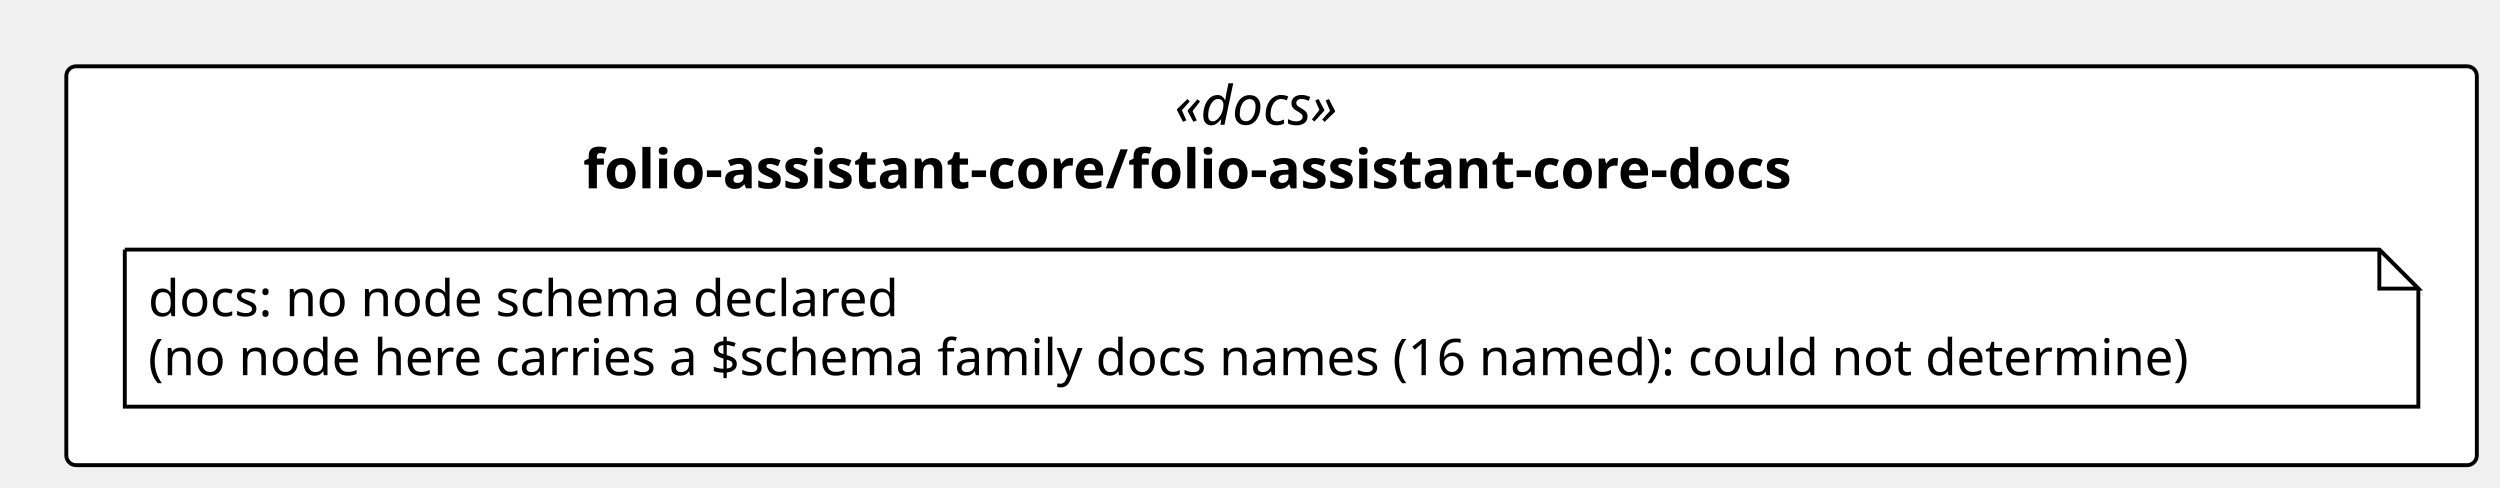
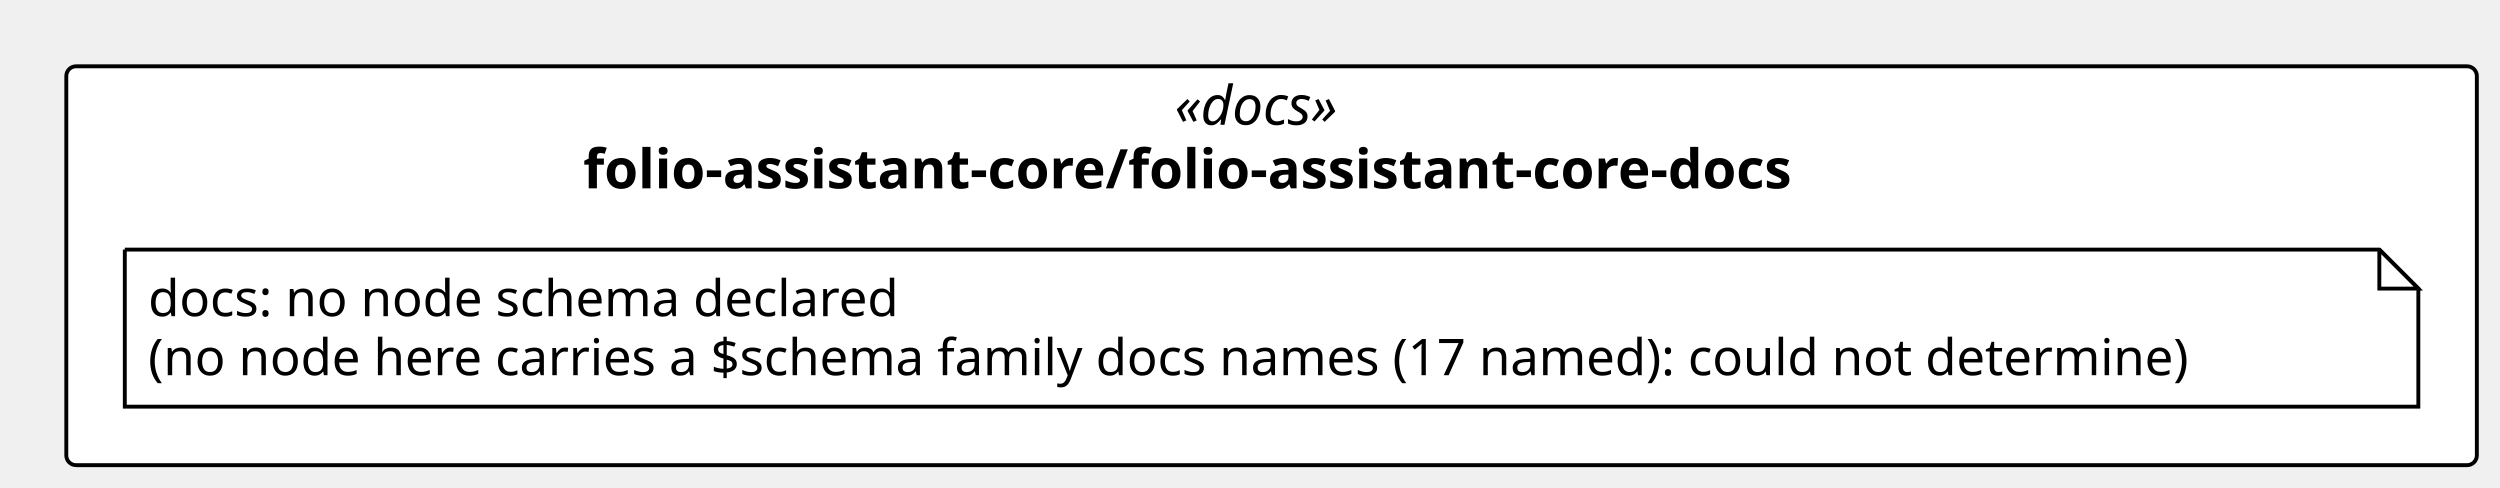
<svg xmlns="http://www.w3.org/2000/svg" contentStyleType="text/css" height="125px" preserveAspectRatio="none" style="width:641px;height:125px;background:#FFFFFF;" version="1.1" viewBox="0 0 641 125" width="641px" zoomAndPan="magnify">
  <defs />
  <g>
    <rect fill="#FFFFFF" height="102.266" rx="2.5" ry="2.5" style="stroke:#000000;stroke-width:1.0;" width="618.062" x="17" y="17" />
    <text fill="#000000" font-family="Verdana" font-size="14" font-style="italic" lengthAdjust="spacing" textLength="49.725" x="301.168" y="31.995">«docs»</text>
    <text fill="#000000" font-family="Verdana" font-size="14" font-weight="bold" lengthAdjust="spacing" textLength="353.008" x="149.527" y="48.292">folio-assistant-core/folio-assistant-core-docs</text>
    <g id="elem_n_folio_assistant_core_folio_assistant_core_docs_docs">
      <path d="M32,64 L32,104.266 L620.062,104.266 L620.062,74 L610.062,64 L32,64 " fill="#FFFFFF" style="stroke:#000000;stroke-width:1.0;" />
      <path d="M610.062,64 L610.062,74 L620.062,74 L610.062,64 " fill="#FFFFFF" style="stroke:#000000;stroke-width:1.0;" />
      <text fill="#000000" font-family="Verdana" font-size="13" lengthAdjust="spacing" textLength="207.029" x="38" y="81.067">docs: no node schema declared</text>
-       <text fill="#000000" font-family="Verdana" font-size="13" lengthAdjust="spacing" textLength="567.062" x="38" y="96.2">(no node here carries a $schema family docs names (16 named): could not determine)</text>
+       <text fill="#000000" font-family="Verdana" font-size="13" lengthAdjust="spacing" textLength="567.062" x="38" y="96.2">(no node here carries a $schema family docs names (17 named): could not determine)</text>
    </g>
  </g>
</svg>
